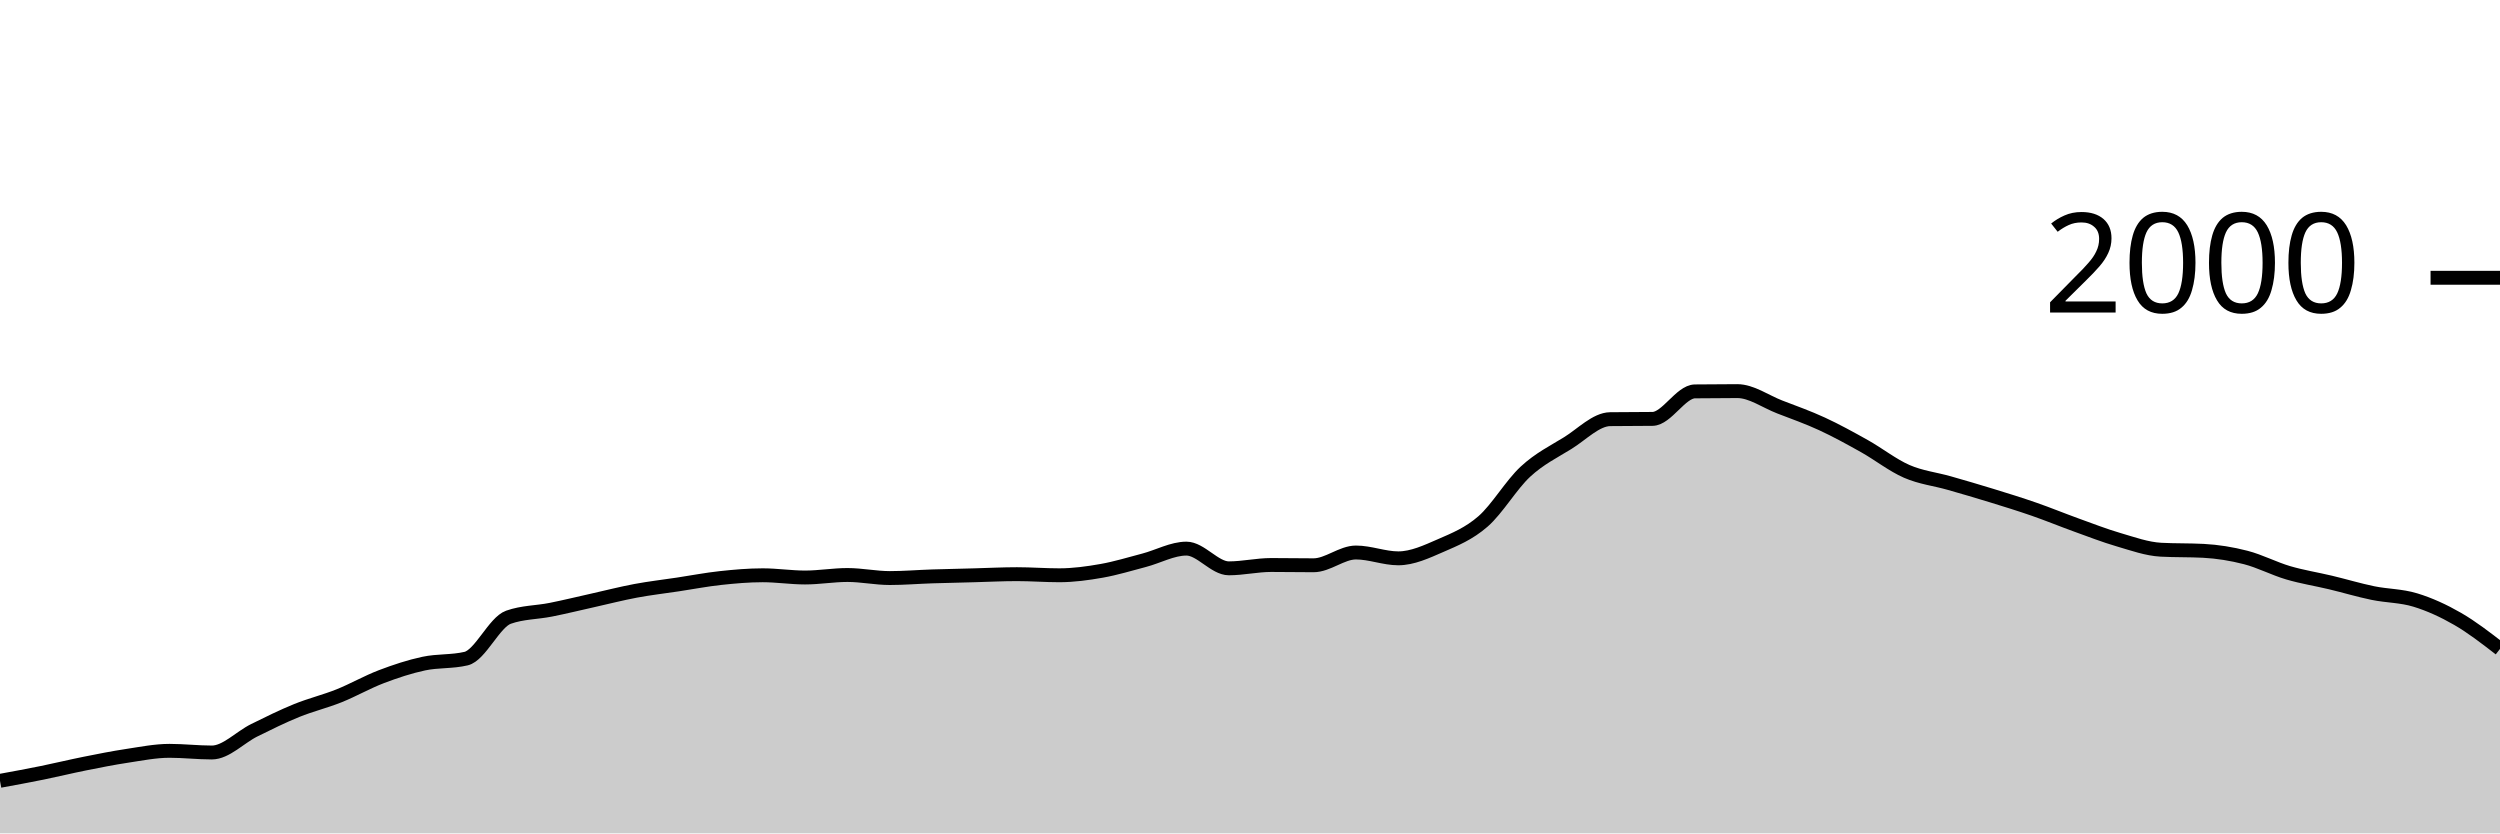
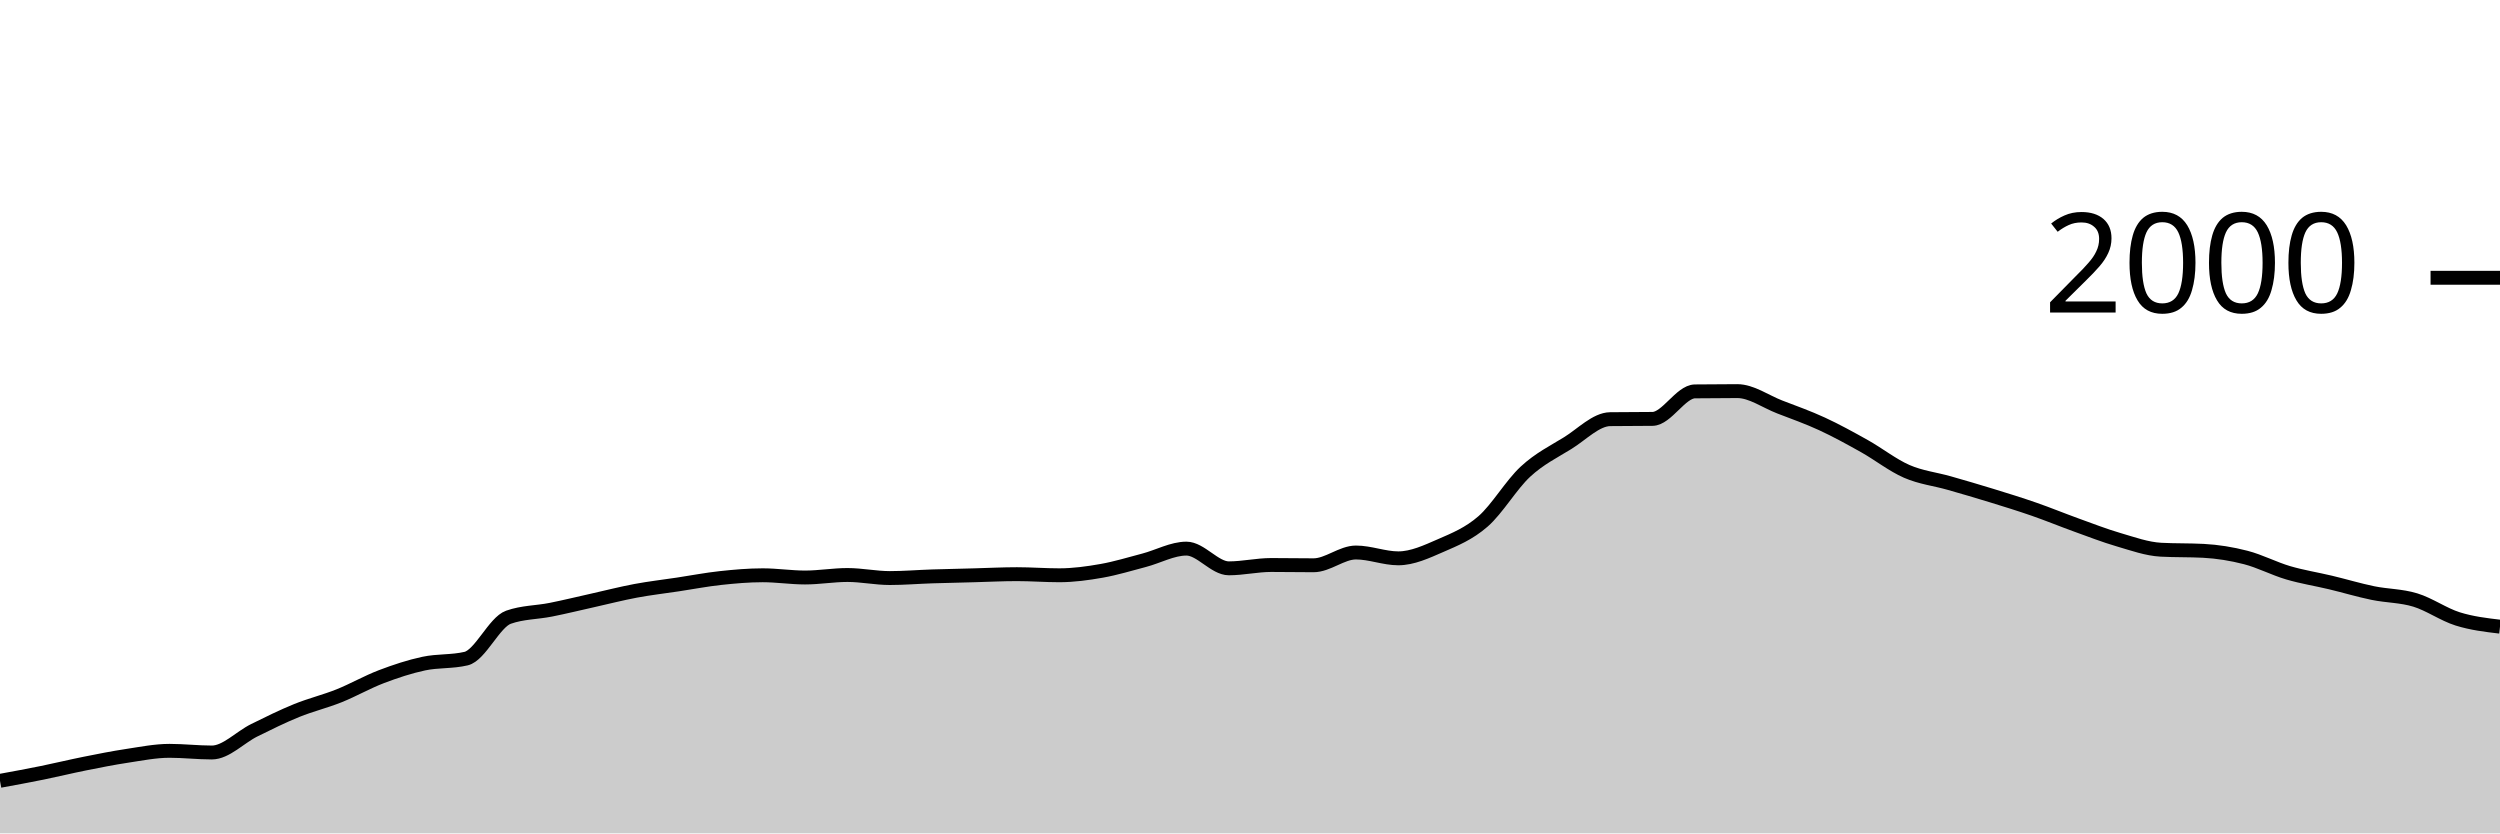
<svg xmlns="http://www.w3.org/2000/svg" viewBox="0 0 180 60">
  <g transform="translate(0,20)">
-     <path class="area" fill="rgba(0, 0, 0, 0.2)" d="M0,36.22C1.017,36.033,2.034,35.847,3.051,35.64C4.068,35.433,5.085,35.183,6.102,34.98C7.119,34.777,8.136,34.573,9.153,34.42C10.169,34.267,11.186,34.06,12.203,34.06C13.22,34.06,14.237,34.18,15.254,34.18C16.271,34.18,17.288,33.083,18.305,32.58C19.322,32.077,20.339,31.573,21.356,31.16C22.373,30.747,23.39,30.507,24.407,30.1C25.424,29.693,26.441,29.107,27.458,28.72C28.475,28.333,29.492,27.997,30.508,27.78C31.525,27.563,32.542,27.66,33.559,27.42C34.576,27.18,35.593,24.8,36.61,24.44C37.627,24.08,38.644,24.103,39.661,23.9C40.678,23.697,41.695,23.447,42.712,23.22C43.729,22.993,44.746,22.73,45.763,22.54C46.78,22.35,47.797,22.233,48.814,22.08C49.831,21.927,50.847,21.73,51.864,21.62C52.881,21.51,53.898,21.42,54.915,21.42C55.932,21.42,56.949,21.58,57.966,21.58C58.983,21.58,60,21.4,61.017,21.4C62.034,21.4,63.051,21.62,64.068,21.62C65.085,21.62,66.102,21.533,67.119,21.5C68.136,21.467,69.153,21.447,70.169,21.42C71.186,21.393,72.203,21.34,73.22,21.34C74.237,21.34,75.254,21.42,76.271,21.42C77.288,21.42,78.305,21.28,79.322,21.1C80.339,20.92,81.356,20.607,82.373,20.34C83.39,20.073,84.407,19.5,85.424,19.5C86.441,19.5,87.458,20.92,88.475,20.92C89.492,20.92,90.508,20.68,91.525,20.68C92.542,20.68,93.559,20.7,94.576,20.7C95.593,20.7,96.61,19.78,97.627,19.78C98.644,19.78,99.661,20.2,100.678,20.2C101.695,20.2,102.712,19.723,103.729,19.28C104.746,18.837,105.763,18.427,106.78,17.54C107.797,16.653,108.814,14.9,109.831,13.96C110.847,13.02,111.864,12.53,112.881,11.9C113.898,11.27,114.915,10.193,115.932,10.18C116.949,10.167,117.966,10.173,118.983,10.16C120,10.147,121.017,8.193,122.034,8.18C123.051,8.167,124.068,8.16,125.085,8.16C126.102,8.16,127.119,8.907,128.136,9.3C129.153,9.693,130.169,10.05,131.186,10.52C132.203,10.99,133.22,11.55,134.237,12.12C135.254,12.69,136.271,13.497,137.288,13.94C138.305,14.383,139.322,14.49,140.339,14.78C141.356,15.07,142.373,15.367,143.39,15.68C144.407,15.993,145.424,16.307,146.441,16.66C147.458,17.013,148.475,17.433,149.492,17.8C150.508,18.167,151.525,18.563,152.542,18.86C153.559,19.157,154.576,19.527,155.593,19.58C156.61,19.633,157.627,19.607,158.644,19.66C159.661,19.713,160.678,19.877,161.695,20.14C162.712,20.403,163.729,20.94,164.746,21.24C165.763,21.54,166.78,21.697,167.797,21.94C168.814,22.183,169.831,22.49,170.847,22.7C171.864,22.91,172.881,22.89,173.898,23.2C174.915,23.51,175.932,23.973,176.949,24.56C177.966,25.147,178.983,25.933,180,26.72L180,40C178.983,40,177.966,40,176.949,40C175.932,40,174.915,40,173.898,40C172.881,40,171.864,40,170.847,40C169.831,40,168.814,40,167.797,40C166.78,40,165.763,40,164.746,40C163.729,40,162.712,40,161.695,40C160.678,40,159.661,40,158.644,40C157.627,40,156.61,40,155.593,40C154.576,40,153.559,40,152.542,40C151.525,40,150.508,40,149.492,40C148.475,40,147.458,40,146.441,40C145.424,40,144.407,40,143.39,40C142.373,40,141.356,40,140.339,40C139.322,40,138.305,40,137.288,40C136.271,40,135.254,40,134.237,40C133.22,40,132.203,40,131.186,40C130.169,40,129.153,40,128.136,40C127.119,40,126.102,40,125.085,40C124.068,40,123.051,40,122.034,40C121.017,40,120,40,118.983,40C117.966,40,116.949,40,115.932,40C114.915,40,113.898,40,112.881,40C111.864,40,110.847,40,109.831,40C108.814,40,107.797,40,106.78,40C105.763,40,104.746,40,103.729,40C102.712,40,101.695,40,100.678,40C99.661,40,98.644,40,97.627,40C96.61,40,95.593,40,94.576,40C93.559,40,92.542,40,91.525,40C90.508,40,89.492,40,88.475,40C87.458,40,86.441,40,85.424,40C84.407,40,83.39,40,82.373,40C81.356,40,80.339,40,79.322,40C78.305,40,77.288,40,76.271,40C75.254,40,74.237,40,73.22,40C72.203,40,71.186,40,70.169,40C69.153,40,68.136,40,67.119,40C66.102,40,65.085,40,64.068,40C63.051,40,62.034,40,61.017,40C60,40,58.983,40,57.966,40C56.949,40,55.932,40,54.915,40C53.898,40,52.881,40,51.864,40C50.847,40,49.831,40,48.814,40C47.797,40,46.78,40,45.763,40C44.746,40,43.729,40,42.712,40C41.695,40,40.678,40,39.661,40C38.644,40,37.627,40,36.61,40C35.593,40,34.576,40,33.559,40C32.542,40,31.525,40,30.508,40C29.492,40,28.475,40,27.458,40C26.441,40,25.424,40,24.407,40C23.39,40,22.373,40,21.356,40C20.339,40,19.322,40,18.305,40C17.288,40,16.271,40,15.254,40C14.237,40,13.22,40,12.203,40C11.186,40,10.169,40,9.153,40C8.136,40,7.119,40,6.102,40C5.085,40,4.068,40,3.051,40C2.034,40,1.017,40,0,40Z" />
-     <path class="line" stroke="black" fill="none" d="M0,36.22C1.017,36.033,2.034,35.847,3.051,35.64C4.068,35.433,5.085,35.183,6.102,34.98C7.119,34.777,8.136,34.573,9.153,34.42C10.169,34.267,11.186,34.06,12.203,34.06C13.22,34.06,14.237,34.18,15.254,34.18C16.271,34.18,17.288,33.083,18.305,32.58C19.322,32.077,20.339,31.573,21.356,31.16C22.373,30.747,23.39,30.507,24.407,30.1C25.424,29.693,26.441,29.107,27.458,28.72C28.475,28.333,29.492,27.997,30.508,27.78C31.525,27.563,32.542,27.66,33.559,27.42C34.576,27.18,35.593,24.8,36.61,24.44C37.627,24.08,38.644,24.103,39.661,23.9C40.678,23.697,41.695,23.447,42.712,23.22C43.729,22.993,44.746,22.73,45.763,22.54C46.78,22.35,47.797,22.233,48.814,22.08C49.831,21.927,50.847,21.73,51.864,21.62C52.881,21.51,53.898,21.42,54.915,21.42C55.932,21.42,56.949,21.58,57.966,21.58C58.983,21.58,60,21.4,61.017,21.4C62.034,21.4,63.051,21.62,64.068,21.62C65.085,21.62,66.102,21.533,67.119,21.5C68.136,21.467,69.153,21.447,70.169,21.42C71.186,21.393,72.203,21.34,73.22,21.34C74.237,21.34,75.254,21.42,76.271,21.42C77.288,21.42,78.305,21.28,79.322,21.1C80.339,20.92,81.356,20.607,82.373,20.34C83.39,20.073,84.407,19.5,85.424,19.5C86.441,19.5,87.458,20.92,88.475,20.92C89.492,20.92,90.508,20.68,91.525,20.68C92.542,20.68,93.559,20.7,94.576,20.7C95.593,20.7,96.61,19.78,97.627,19.78C98.644,19.78,99.661,20.2,100.678,20.2C101.695,20.2,102.712,19.723,103.729,19.28C104.746,18.837,105.763,18.427,106.78,17.54C107.797,16.653,108.814,14.9,109.831,13.96C110.847,13.02,111.864,12.53,112.881,11.9C113.898,11.27,114.915,10.193,115.932,10.18C116.949,10.167,117.966,10.173,118.983,10.16C120,10.147,121.017,8.193,122.034,8.18C123.051,8.167,124.068,8.16,125.085,8.16C126.102,8.16,127.119,8.907,128.136,9.3C129.153,9.693,130.169,10.05,131.186,10.52C132.203,10.99,133.22,11.55,134.237,12.12C135.254,12.69,136.271,13.497,137.288,13.94C138.305,14.383,139.322,14.49,140.339,14.78C141.356,15.07,142.373,15.367,143.39,15.68C144.407,15.993,145.424,16.307,146.441,16.66C147.458,17.013,148.475,17.433,149.492,17.8C150.508,18.167,151.525,18.563,152.542,18.86C153.559,19.157,154.576,19.527,155.593,19.58C156.61,19.633,157.627,19.607,158.644,19.66C159.661,19.713,160.678,19.877,161.695,20.14C162.712,20.403,163.729,20.94,164.746,21.24C165.763,21.54,166.78,21.697,167.797,21.94C168.814,22.183,169.831,22.49,170.847,22.7C171.864,22.91,172.881,22.89,173.898,23.2C174.915,23.51,175.932,23.973,176.949,24.56C177.966,25.147,178.983,25.933,180,26.72" />
+     <path class="area" fill="rgba(0, 0, 0, 0.2)" d="M0,36.22C1.017,36.033,2.034,35.847,3.051,35.64C4.068,35.433,5.085,35.183,6.102,34.98C7.119,34.777,8.136,34.573,9.153,34.42C10.169,34.267,11.186,34.06,12.203,34.06C13.22,34.06,14.237,34.18,15.254,34.18C16.271,34.18,17.288,33.083,18.305,32.58C19.322,32.077,20.339,31.573,21.356,31.16C22.373,30.747,23.39,30.507,24.407,30.1C25.424,29.693,26.441,29.107,27.458,28.72C28.475,28.333,29.492,27.997,30.508,27.78C31.525,27.563,32.542,27.66,33.559,27.42C34.576,27.18,35.593,24.8,36.61,24.44C37.627,24.08,38.644,24.103,39.661,23.9C40.678,23.697,41.695,23.447,42.712,23.22C43.729,22.993,44.746,22.73,45.763,22.54C46.78,22.35,47.797,22.233,48.814,22.08C49.831,21.927,50.847,21.73,51.864,21.62C52.881,21.51,53.898,21.42,54.915,21.42C55.932,21.42,56.949,21.58,57.966,21.58C58.983,21.58,60,21.4,61.017,21.4C62.034,21.4,63.051,21.62,64.068,21.62C65.085,21.62,66.102,21.533,67.119,21.5C68.136,21.467,69.153,21.447,70.169,21.42C71.186,21.393,72.203,21.34,73.22,21.34C74.237,21.34,75.254,21.42,76.271,21.42C77.288,21.42,78.305,21.28,79.322,21.1C80.339,20.92,81.356,20.607,82.373,20.34C83.39,20.073,84.407,19.5,85.424,19.5C86.441,19.5,87.458,20.92,88.475,20.92C89.492,20.92,90.508,20.68,91.525,20.68C92.542,20.68,93.559,20.7,94.576,20.7C95.593,20.7,96.61,19.78,97.627,19.78C98.644,19.78,99.661,20.2,100.678,20.2C101.695,20.2,102.712,19.723,103.729,19.28C104.746,18.837,105.763,18.427,106.78,17.54C107.797,16.653,108.814,14.9,109.831,13.96C110.847,13.02,111.864,12.53,112.881,11.9C113.898,11.27,114.915,10.193,115.932,10.18C116.949,10.167,117.966,10.173,118.983,10.16C120,10.147,121.017,8.193,122.034,8.18C123.051,8.167,124.068,8.16,125.085,8.16C126.102,8.16,127.119,8.907,128.136,9.3C129.153,9.693,130.169,10.05,131.186,10.52C132.203,10.99,133.22,11.55,134.237,12.12C135.254,12.69,136.271,13.497,137.288,13.94C138.305,14.383,139.322,14.49,140.339,14.78C141.356,15.07,142.373,15.367,143.39,15.68C144.407,15.993,145.424,16.307,146.441,16.66C147.458,17.013,148.475,17.433,149.492,17.8C150.508,18.167,151.525,18.563,152.542,18.86C153.559,19.157,154.576,19.527,155.593,19.58C156.61,19.633,157.627,19.607,158.644,19.66C159.661,19.713,160.678,19.877,161.695,20.14C162.712,20.403,163.729,20.94,164.746,21.24C165.763,21.54,166.78,21.697,167.797,21.94C168.814,22.183,169.831,22.49,170.847,22.7C171.864,22.91,172.881,22.89,173.898,23.2C174.915,23.51,175.932,24.24,176.949,24.56C177.966,24.88,178.983,25,180,25.12L180,40C178.983,40,177.966,40,176.949,40C175.932,40,174.915,40,173.898,40C172.881,40,171.864,40,170.847,40C169.831,40,168.814,40,167.797,40C166.78,40,165.763,40,164.746,40C163.729,40,162.712,40,161.695,40C160.678,40,159.661,40,158.644,40C157.627,40,156.61,40,155.593,40C154.576,40,153.559,40,152.542,40C151.525,40,150.508,40,149.492,40C148.475,40,147.458,40,146.441,40C145.424,40,144.407,40,143.39,40C142.373,40,141.356,40,140.339,40C139.322,40,138.305,40,137.288,40C136.271,40,135.254,40,134.237,40C133.22,40,132.203,40,131.186,40C130.169,40,129.153,40,128.136,40C127.119,40,126.102,40,125.085,40C124.068,40,123.051,40,122.034,40C121.017,40,120,40,118.983,40C117.966,40,116.949,40,115.932,40C114.915,40,113.898,40,112.881,40C111.864,40,110.847,40,109.831,40C108.814,40,107.797,40,106.78,40C105.763,40,104.746,40,103.729,40C102.712,40,101.695,40,100.678,40C99.661,40,98.644,40,97.627,40C96.61,40,95.593,40,94.576,40C93.559,40,92.542,40,91.525,40C90.508,40,89.492,40,88.475,40C87.458,40,86.441,40,85.424,40C84.407,40,83.39,40,82.373,40C81.356,40,80.339,40,79.322,40C78.305,40,77.288,40,76.271,40C75.254,40,74.237,40,73.22,40C72.203,40,71.186,40,70.169,40C69.153,40,68.136,40,67.119,40C66.102,40,65.085,40,64.068,40C63.051,40,62.034,40,61.017,40C60,40,58.983,40,57.966,40C56.949,40,55.932,40,54.915,40C53.898,40,52.881,40,51.864,40C50.847,40,49.831,40,48.814,40C47.797,40,46.78,40,45.763,40C44.746,40,43.729,40,42.712,40C41.695,40,40.678,40,39.661,40C38.644,40,37.627,40,36.61,40C35.593,40,34.576,40,33.559,40C32.542,40,31.525,40,30.508,40C29.492,40,28.475,40,27.458,40C26.441,40,25.424,40,24.407,40C23.39,40,22.373,40,21.356,40C20.339,40,19.322,40,18.305,40C17.288,40,16.271,40,15.254,40C14.237,40,13.22,40,12.203,40C11.186,40,10.169,40,9.153,40C8.136,40,7.119,40,6.102,40C5.085,40,4.068,40,3.051,40C2.034,40,1.017,40,0,40Z" />
+     <path class="line" stroke="black" fill="none" d="M0,36.22C1.017,36.033,2.034,35.847,3.051,35.64C4.068,35.433,5.085,35.183,6.102,34.98C7.119,34.777,8.136,34.573,9.153,34.42C10.169,34.267,11.186,34.06,12.203,34.06C13.22,34.06,14.237,34.18,15.254,34.18C16.271,34.18,17.288,33.083,18.305,32.58C19.322,32.077,20.339,31.573,21.356,31.16C22.373,30.747,23.39,30.507,24.407,30.1C25.424,29.693,26.441,29.107,27.458,28.72C28.475,28.333,29.492,27.997,30.508,27.78C31.525,27.563,32.542,27.66,33.559,27.42C34.576,27.18,35.593,24.8,36.61,24.44C37.627,24.08,38.644,24.103,39.661,23.9C40.678,23.697,41.695,23.447,42.712,23.22C43.729,22.993,44.746,22.73,45.763,22.54C46.78,22.35,47.797,22.233,48.814,22.08C49.831,21.927,50.847,21.73,51.864,21.62C52.881,21.51,53.898,21.42,54.915,21.42C55.932,21.42,56.949,21.58,57.966,21.58C58.983,21.58,60,21.4,61.017,21.4C62.034,21.4,63.051,21.62,64.068,21.62C65.085,21.62,66.102,21.533,67.119,21.5C68.136,21.467,69.153,21.447,70.169,21.42C71.186,21.393,72.203,21.34,73.22,21.34C74.237,21.34,75.254,21.42,76.271,21.42C77.288,21.42,78.305,21.28,79.322,21.1C80.339,20.92,81.356,20.607,82.373,20.34C83.39,20.073,84.407,19.5,85.424,19.5C86.441,19.5,87.458,20.92,88.475,20.92C89.492,20.92,90.508,20.68,91.525,20.68C92.542,20.68,93.559,20.7,94.576,20.7C95.593,20.7,96.61,19.78,97.627,19.78C98.644,19.78,99.661,20.2,100.678,20.2C101.695,20.2,102.712,19.723,103.729,19.28C104.746,18.837,105.763,18.427,106.78,17.54C107.797,16.653,108.814,14.9,109.831,13.96C110.847,13.02,111.864,12.53,112.881,11.9C113.898,11.27,114.915,10.193,115.932,10.18C116.949,10.167,117.966,10.173,118.983,10.16C120,10.147,121.017,8.193,122.034,8.18C123.051,8.167,124.068,8.16,125.085,8.16C126.102,8.16,127.119,8.907,128.136,9.3C129.153,9.693,130.169,10.05,131.186,10.52C132.203,10.99,133.22,11.55,134.237,12.12C135.254,12.69,136.271,13.497,137.288,13.94C138.305,14.383,139.322,14.49,140.339,14.78C141.356,15.07,142.373,15.367,143.39,15.68C144.407,15.993,145.424,16.307,146.441,16.66C147.458,17.013,148.475,17.433,149.492,17.8C150.508,18.167,151.525,18.563,152.542,18.86C153.559,19.157,154.576,19.527,155.593,19.58C156.61,19.633,157.627,19.607,158.644,19.66C159.661,19.713,160.678,19.877,161.695,20.14C162.712,20.403,163.729,20.94,164.746,21.24C165.763,21.54,166.78,21.697,167.797,21.94C168.814,22.183,169.831,22.49,170.847,22.7C171.864,22.91,172.881,22.89,173.898,23.2C174.915,23.51,175.932,24.24,176.949,24.56C177.966,24.88,178.983,25,180,25.12" />
    <path class="axis-ceiling" stroke-width="1" stroke="black" fill="none" d="M175,0L180,0" />
    <text class="axis-ceiling-label" font-family="sans-serif" text-anchor="end" font-size="10px" x="170" y="2.5">2000</text>
  </g>
</svg>
